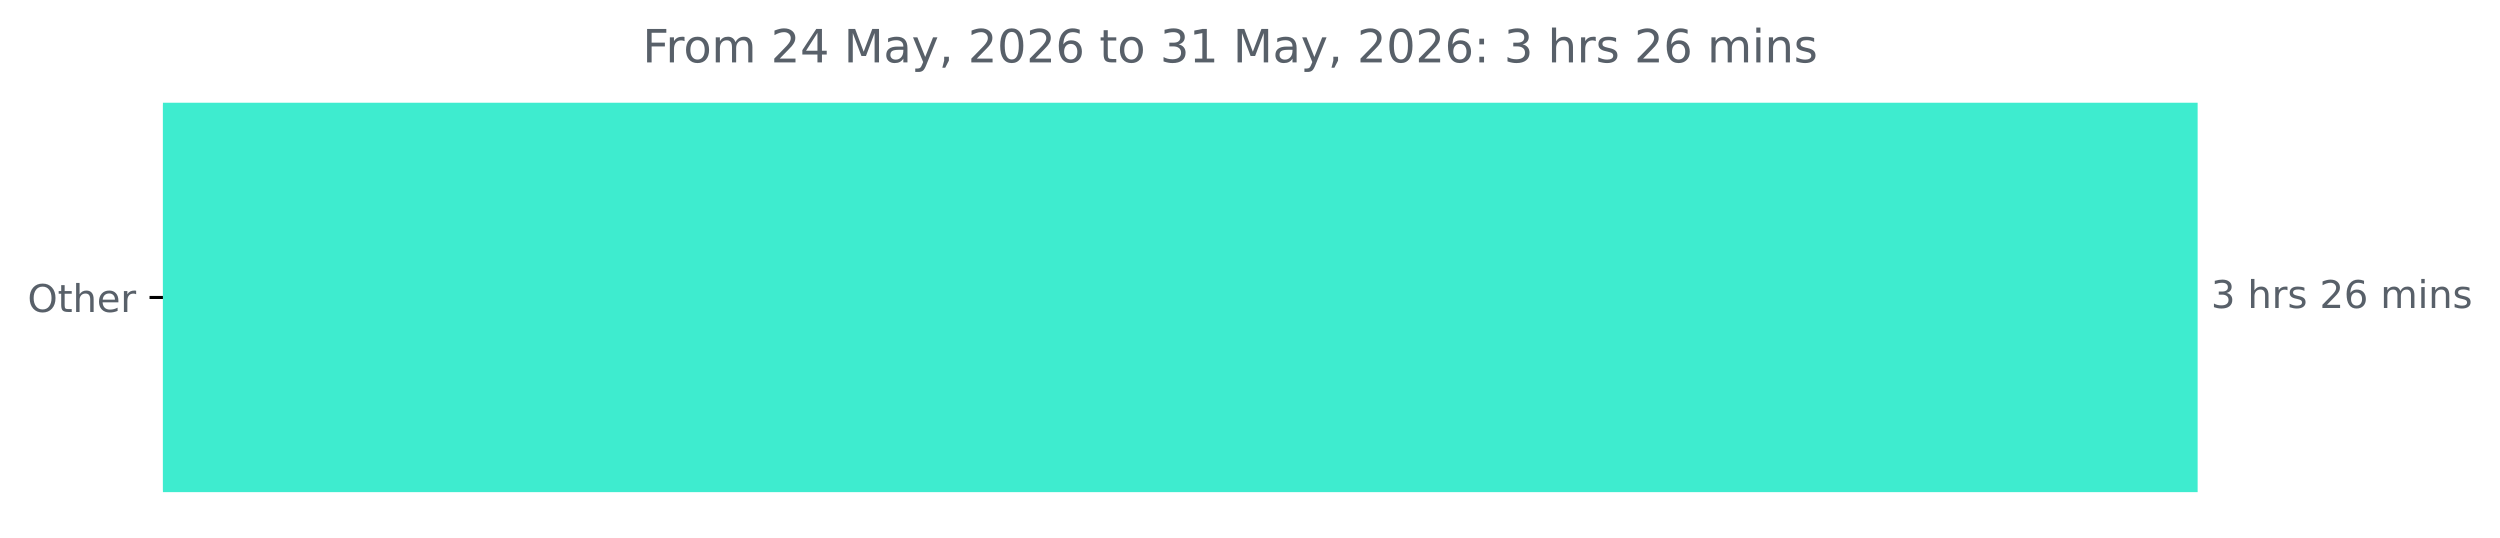
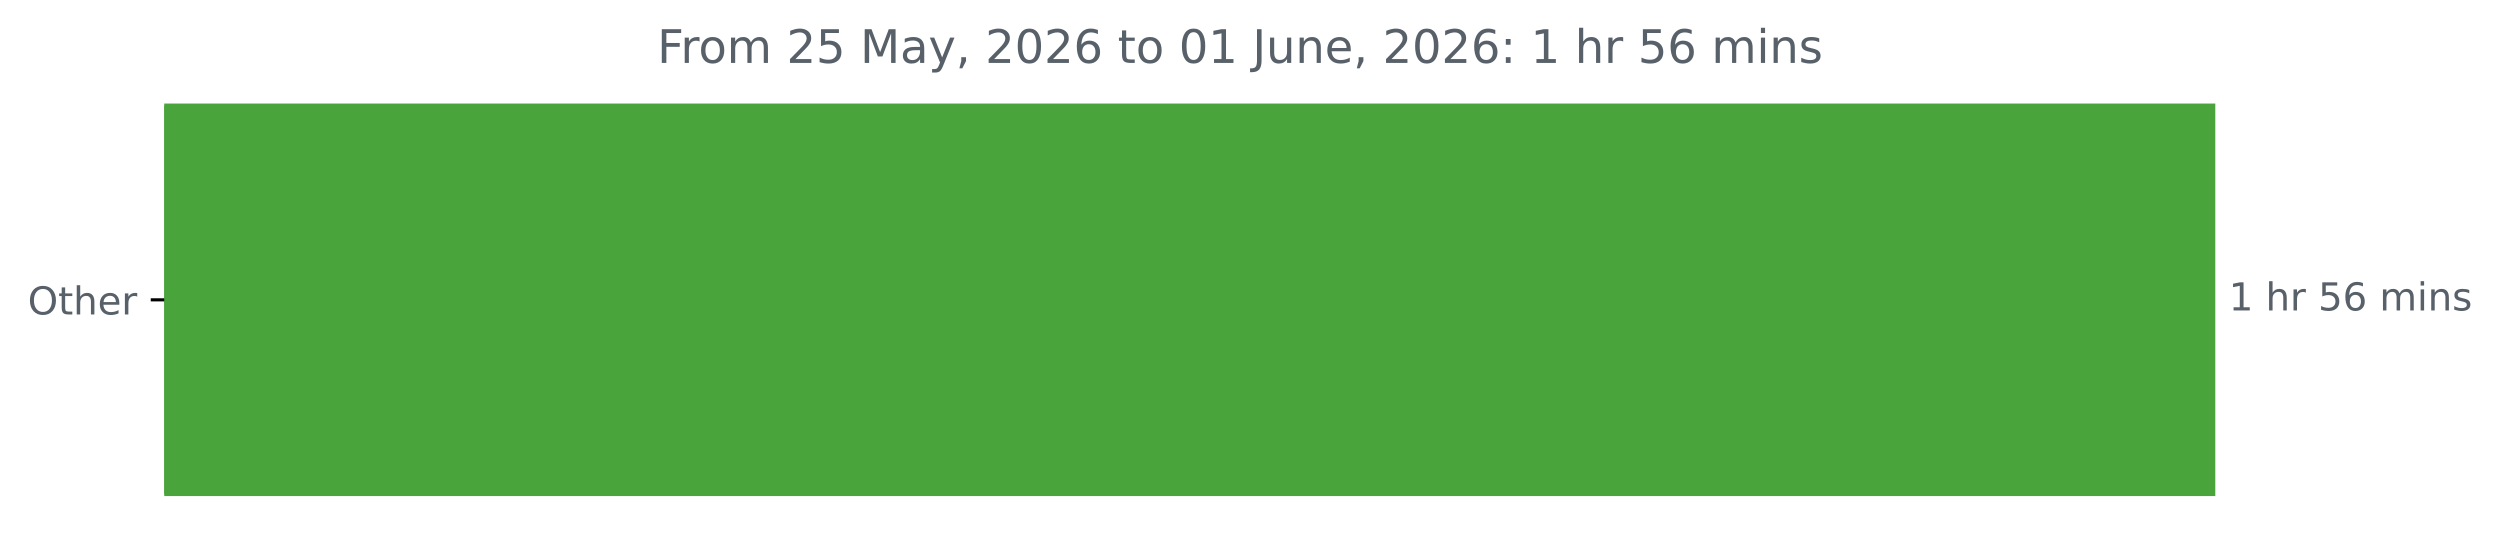
- <svg xmlns="http://www.w3.org/2000/svg" xmlns:xlink="http://www.w3.org/1999/xlink" width="653.568pt" height="140.398pt" viewBox="0 0 653.568 140.398" version="1.1">
+ <svg xmlns="http://www.w3.org/2000/svg" xmlns:xlink="http://www.w3.org/1999/xlink" width="648.358pt" height="140.398pt" viewBox="0 0 648.358 140.398" version="1.1">
  <defs>
    <style type="text/css">*{stroke-linejoin: round; stroke-linecap: butt}</style>
  </defs>
  <g id="figure_1">
    <g id="patch_1">
-       <path d="M 0 140.398  L 653.568 140.398  L 653.568 0  L 0 0  L 0 140.398  z " style="fill: none" />
+       <path d="M 0 140.398  L 648.358 140.398  L 648.358 0  L 0 0  L 0 140.398  z " style="fill: none" />
    </g>
    <g id="axes_1">
      <g id="patch_2">
-         <path d="M 42.594 27.358  L 574.022 27.358  L 574.022 128.158  L 42.594 128.158  z " clip-path="url(#p14f31320e1)" style="fill: #3eeccf; stroke: #3eeccf; stroke-linejoin: miter" />
+         <path d="M 42.594 27.358  L 574.022 27.358  L 574.022 128.158  L 42.594 128.158  z " clip-path="url(#pa783156fa1)" style="fill: #49a43b; stroke: #49a43b; stroke-linejoin: miter" />
      </g>
      <g id="matplotlib.axis_1" />
      <g id="matplotlib.axis_2">
        <g id="ytick_1">
          <g id="line2d_1">
            <defs>
-               <path id="me461596ad0" d="M 0 0  L -3.5 0  " style="stroke: #000000; stroke-width: 0.8" />
+               <path id="m8a2b44f5e1" d="M 0 0  L -3.5 0  " style="stroke: #000000; stroke-width: 0.8" />
            </defs>
            <g>
-               <use xlink:href="#me461596ad0" x="42.594" y="77.758" style="stroke: #000000; stroke-width: 0.8" />
+               <use xlink:href="#m8a2b44f5e1" x="42.594" y="77.758" style="stroke: #000000; stroke-width: 0.8" />
            </g>
          </g>
          <g id="text_1">
            <g style="fill: #586069" transform="translate(7.2 81.55734) scale(0.1 -0.1)">
              <defs>
                <path id="DejaVuSans-4f" d="M 2522 4238  Q 1834 4238 1429 3725  Q 1025 3213 1025 2328  Q 1025 1447 1429 934  Q 1834 422 2522 422  Q 3209 422 3611 934  Q 4013 1447 4013 2328  Q 4013 3213 3611 3725  Q 3209 4238 2522 4238  z M 2522 4750  Q 3503 4750 4090 4092  Q 4678 3434 4678 2328  Q 4678 1225 4090 567  Q 3503 -91 2522 -91  Q 1538 -91 948 565  Q 359 1222 359 2328  Q 359 3434 948 4092  Q 1538 4750 2522 4750  z " transform="scale(0.015625)" />
                <path id="DejaVuSans-74" d="M 1172 4494  L 1172 3500  L 2356 3500  L 2356 3053  L 1172 3053  L 1172 1153  Q 1172 725 1289 603  Q 1406 481 1766 481  L 2356 481  L 2356 0  L 1766 0  Q 1100 0 847 248  Q 594 497 594 1153  L 594 3053  L 172 3053  L 172 3500  L 594 3500  L 594 4494  L 1172 4494  z " transform="scale(0.015625)" />
                <path id="DejaVuSans-68" d="M 3513 2113  L 3513 0  L 2938 0  L 2938 2094  Q 2938 2591 2744 2837  Q 2550 3084 2163 3084  Q 1697 3084 1428 2787  Q 1159 2491 1159 1978  L 1159 0  L 581 0  L 581 4863  L 1159 4863  L 1159 2956  Q 1366 3272 1645 3428  Q 1925 3584 2291 3584  Q 2894 3584 3203 3211  Q 3513 2838 3513 2113  z " transform="scale(0.015625)" />
                <path id="DejaVuSans-65" d="M 3597 1894  L 3597 1613  L 953 1613  Q 991 1019 1311 708  Q 1631 397 2203 397  Q 2534 397 2845 478  Q 3156 559 3463 722  L 3463 178  Q 3153 47 2828 -22  Q 2503 -91 2169 -91  Q 1331 -91 842 396  Q 353 884 353 1716  Q 353 2575 817 3079  Q 1281 3584 2069 3584  Q 2775 3584 3186 3129  Q 3597 2675 3597 1894  z M 3022 2063  Q 3016 2534 2758 2815  Q 2500 3097 2075 3097  Q 1594 3097 1305 2825  Q 1016 2553 972 2059  L 3022 2063  z " transform="scale(0.015625)" />
                <path id="DejaVuSans-72" d="M 2631 2963  Q 2534 3019 2420 3045  Q 2306 3072 2169 3072  Q 1681 3072 1420 2755  Q 1159 2438 1159 1844  L 1159 0  L 581 0  L 581 3500  L 1159 3500  L 1159 2956  Q 1341 3275 1631 3429  Q 1922 3584 2338 3584  Q 2397 3584 2469 3576  Q 2541 3569 2628 3553  L 2631 2963  z " transform="scale(0.015625)" />
              </defs>
              <use xlink:href="#DejaVuSans-4f" />
              <use xlink:href="#DejaVuSans-74" x="78.711" />
              <use xlink:href="#DejaVuSans-68" x="117.92" />
              <use xlink:href="#DejaVuSans-65" x="181.299" />
              <use xlink:href="#DejaVuSans-72" x="242.822" />
            </g>
          </g>
        </g>
      </g>
      <g id="text_2">
        <g style="fill: #586069" transform="translate(578.0223 80.5175) scale(0.1 -0.1)">
          <defs>
-             <path id="DejaVuSans-33" d="M 2597 2516  Q 3050 2419 3304 2112  Q 3559 1806 3559 1356  Q 3559 666 3084 287  Q 2609 -91 1734 -91  Q 1441 -91 1130 -33  Q 819 25 488 141  L 488 750  Q 750 597 1062 519  Q 1375 441 1716 441  Q 2309 441 2620 675  Q 2931 909 2931 1356  Q 2931 1769 2642 2001  Q 2353 2234 1838 2234  L 1294 2234  L 1294 2753  L 1863 2753  Q 2328 2753 2575 2939  Q 2822 3125 2822 3475  Q 2822 3834 2567 4026  Q 2313 4219 1838 4219  Q 1578 4219 1281 4162  Q 984 4106 628 3988  L 628 4550  Q 988 4650 1302 4700  Q 1616 4750 1894 4750  Q 2613 4750 3031 4423  Q 3450 4097 3450 3541  Q 3450 3153 3228 2886  Q 3006 2619 2597 2516  z " transform="scale(0.015625)" />
+             <path id="DejaVuSans-31" d="M 794 531  L 1825 531  L 1825 4091  L 703 3866  L 703 4441  L 1819 4666  L 2450 4666  L 2450 531  L 3481 531  L 3481 0  L 794 0  L 794 531  z " transform="scale(0.015625)" />
            <path id="DejaVuSans-20" transform="scale(0.015625)" />
-             <path id="DejaVuSans-73" d="M 2834 3397  L 2834 2853  Q 2591 2978 2328 3040  Q 2066 3103 1784 3103  Q 1356 3103 1142 2972  Q 928 2841 928 2578  Q 928 2378 1081 2264  Q 1234 2150 1697 2047  L 1894 2003  Q 2506 1872 2764 1633  Q 3022 1394 3022 966  Q 3022 478 2636 193  Q 2250 -91 1575 -91  Q 1294 -91 989 -36  Q 684 19 347 128  L 347 722  Q 666 556 975 473  Q 1284 391 1588 391  Q 1994 391 2212 530  Q 2431 669 2431 922  Q 2431 1156 2273 1281  Q 2116 1406 1581 1522  L 1381 1569  Q 847 1681 609 1914  Q 372 2147 372 2553  Q 372 3047 722 3315  Q 1072 3584 1716 3584  Q 2034 3584 2315 3537  Q 2597 3491 2834 3397  z " transform="scale(0.015625)" />
-             <path id="DejaVuSans-32" d="M 1228 531  L 3431 531  L 3431 0  L 469 0  L 469 531  Q 828 903 1448 1529  Q 2069 2156 2228 2338  Q 2531 2678 2651 2914  Q 2772 3150 2772 3378  Q 2772 3750 2511 3984  Q 2250 4219 1831 4219  Q 1534 4219 1204 4116  Q 875 4013 500 3803  L 500 4441  Q 881 4594 1212 4672  Q 1544 4750 1819 4750  Q 2544 4750 2975 4387  Q 3406 4025 3406 3419  Q 3406 3131 3298 2873  Q 3191 2616 2906 2266  Q 2828 2175 2409 1742  Q 1991 1309 1228 531  z " transform="scale(0.015625)" />
+             <path id="DejaVuSans-35" d="M 691 4666  L 3169 4666  L 3169 4134  L 1269 4134  L 1269 2991  Q 1406 3038 1543 3061  Q 1681 3084 1819 3084  Q 2600 3084 3056 2656  Q 3513 2228 3513 1497  Q 3513 744 3044 326  Q 2575 -91 1722 -91  Q 1428 -91 1123 -41  Q 819 9 494 109  L 494 744  Q 775 591 1075 516  Q 1375 441 1709 441  Q 2250 441 2565 725  Q 2881 1009 2881 1497  Q 2881 1984 2565 2268  Q 2250 2553 1709 2553  Q 1456 2553 1204 2497  Q 953 2441 691 2322  L 691 4666  z " transform="scale(0.015625)" />
            <path id="DejaVuSans-36" d="M 2113 2584  Q 1688 2584 1439 2293  Q 1191 2003 1191 1497  Q 1191 994 1439 701  Q 1688 409 2113 409  Q 2538 409 2786 701  Q 3034 994 3034 1497  Q 3034 2003 2786 2293  Q 2538 2584 2113 2584  z M 3366 4563  L 3366 3988  Q 3128 4100 2886 4159  Q 2644 4219 2406 4219  Q 1781 4219 1451 3797  Q 1122 3375 1075 2522  Q 1259 2794 1537 2939  Q 1816 3084 2150 3084  Q 2853 3084 3261 2657  Q 3669 2231 3669 1497  Q 3669 778 3244 343  Q 2819 -91 2113 -91  Q 1303 -91 875 529  Q 447 1150 447 2328  Q 447 3434 972 4092  Q 1497 4750 2381 4750  Q 2619 4750 2861 4703  Q 3103 4656 3366 4563  z " transform="scale(0.015625)" />
            <path id="DejaVuSans-6d" d="M 3328 2828  Q 3544 3216 3844 3400  Q 4144 3584 4550 3584  Q 5097 3584 5394 3201  Q 5691 2819 5691 2113  L 5691 0  L 5113 0  L 5113 2094  Q 5113 2597 4934 2840  Q 4756 3084 4391 3084  Q 3944 3084 3684 2787  Q 3425 2491 3425 1978  L 3425 0  L 2847 0  L 2847 2094  Q 2847 2600 2669 2842  Q 2491 3084 2119 3084  Q 1678 3084 1418 2786  Q 1159 2488 1159 1978  L 1159 0  L 581 0  L 581 3500  L 1159 3500  L 1159 2956  Q 1356 3278 1631 3431  Q 1906 3584 2284 3584  Q 2666 3584 2933 3390  Q 3200 3197 3328 2828  z " transform="scale(0.015625)" />
            <path id="DejaVuSans-69" d="M 603 3500  L 1178 3500  L 1178 0  L 603 0  L 603 3500  z M 603 4863  L 1178 4863  L 1178 4134  L 603 4134  L 603 4863  z " transform="scale(0.015625)" />
            <path id="DejaVuSans-6e" d="M 3513 2113  L 3513 0  L 2938 0  L 2938 2094  Q 2938 2591 2744 2837  Q 2550 3084 2163 3084  Q 1697 3084 1428 2787  Q 1159 2491 1159 1978  L 1159 0  L 581 0  L 581 3500  L 1159 3500  L 1159 2956  Q 1366 3272 1645 3428  Q 1925 3584 2291 3584  Q 2894 3584 3203 3211  Q 3513 2838 3513 2113  z " transform="scale(0.015625)" />
+             <path id="DejaVuSans-73" d="M 2834 3397  L 2834 2853  Q 2591 2978 2328 3040  Q 2066 3103 1784 3103  Q 1356 3103 1142 2972  Q 928 2841 928 2578  Q 928 2378 1081 2264  Q 1234 2150 1697 2047  L 1894 2003  Q 2506 1872 2764 1633  Q 3022 1394 3022 966  Q 3022 478 2636 193  Q 2250 -91 1575 -91  Q 1294 -91 989 -36  Q 684 19 347 128  L 347 722  Q 666 556 975 473  Q 1284 391 1588 391  Q 1994 391 2212 530  Q 2431 669 2431 922  Q 2431 1156 2273 1281  Q 2116 1406 1581 1522  L 1381 1569  Q 847 1681 609 1914  Q 372 2147 372 2553  Q 372 3047 722 3315  Q 1072 3584 1716 3584  Q 2034 3584 2315 3537  Q 2597 3491 2834 3397  z " transform="scale(0.015625)" />
          </defs>
-           <use xlink:href="#DejaVuSans-33" />
+           <use xlink:href="#DejaVuSans-31" />
          <use xlink:href="#DejaVuSans-20" x="63.623" />
          <use xlink:href="#DejaVuSans-68" x="95.41" />
          <use xlink:href="#DejaVuSans-72" x="158.789" />
-           <use xlink:href="#DejaVuSans-73" x="199.902" />
-           <use xlink:href="#DejaVuSans-20" x="252.002" />
-           <use xlink:href="#DejaVuSans-32" x="283.789" />
-           <use xlink:href="#DejaVuSans-36" x="347.412" />
-           <use xlink:href="#DejaVuSans-20" x="411.035" />
-           <use xlink:href="#DejaVuSans-6d" x="442.822" />
-           <use xlink:href="#DejaVuSans-69" x="540.234" />
-           <use xlink:href="#DejaVuSans-6e" x="568.018" />
-           <use xlink:href="#DejaVuSans-73" x="631.396" />
+           <use xlink:href="#DejaVuSans-20" x="199.902" />
+           <use xlink:href="#DejaVuSans-35" x="231.689" />
+           <use xlink:href="#DejaVuSans-36" x="295.312" />
+           <use xlink:href="#DejaVuSans-20" x="358.936" />
+           <use xlink:href="#DejaVuSans-6d" x="390.723" />
+           <use xlink:href="#DejaVuSans-69" x="488.135" />
+           <use xlink:href="#DejaVuSans-6e" x="515.918" />
+           <use xlink:href="#DejaVuSans-73" x="579.297" />
        </g>
      </g>
      <g id="text_3">
-         <g style="fill: #586069" transform="translate(167.99 16.31812) scale(0.12 -0.12)">
+         <g style="fill: #586069" transform="translate(170.4538 16.31812) scale(0.12 -0.12)">
          <defs>
            <path id="DejaVuSans-46" d="M 628 4666  L 3309 4666  L 3309 4134  L 1259 4134  L 1259 2759  L 3109 2759  L 3109 2228  L 1259 2228  L 1259 0  L 628 0  L 628 4666  z " transform="scale(0.015625)" />
            <path id="DejaVuSans-6f" d="M 1959 3097  Q 1497 3097 1228 2736  Q 959 2375 959 1747  Q 959 1119 1226 758  Q 1494 397 1959 397  Q 2419 397 2687 759  Q 2956 1122 2956 1747  Q 2956 2369 2687 2733  Q 2419 3097 1959 3097  z M 1959 3584  Q 2709 3584 3137 3096  Q 3566 2609 3566 1747  Q 3566 888 3137 398  Q 2709 -91 1959 -91  Q 1206 -91 779 398  Q 353 888 353 1747  Q 353 2609 779 3096  Q 1206 3584 1959 3584  z " transform="scale(0.015625)" />
-             <path id="DejaVuSans-34" d="M 2419 4116  L 825 1625  L 2419 1625  L 2419 4116  z M 2253 4666  L 3047 4666  L 3047 1625  L 3713 1625  L 3713 1100  L 3047 1100  L 3047 0  L 2419 0  L 2419 1100  L 313 1100  L 313 1709  L 2253 4666  z " transform="scale(0.015625)" />
+             <path id="DejaVuSans-32" d="M 1228 531  L 3431 531  L 3431 0  L 469 0  L 469 531  Q 828 903 1448 1529  Q 2069 2156 2228 2338  Q 2531 2678 2651 2914  Q 2772 3150 2772 3378  Q 2772 3750 2511 3984  Q 2250 4219 1831 4219  Q 1534 4219 1204 4116  Q 875 4013 500 3803  L 500 4441  Q 881 4594 1212 4672  Q 1544 4750 1819 4750  Q 2544 4750 2975 4387  Q 3406 4025 3406 3419  Q 3406 3131 3298 2873  Q 3191 2616 2906 2266  Q 2828 2175 2409 1742  Q 1991 1309 1228 531  z " transform="scale(0.015625)" />
            <path id="DejaVuSans-4d" d="M 628 4666  L 1569 4666  L 2759 1491  L 3956 4666  L 4897 4666  L 4897 0  L 4281 0  L 4281 4097  L 3078 897  L 2444 897  L 1241 4097  L 1241 0  L 628 0  L 628 4666  z " transform="scale(0.015625)" />
            <path id="DejaVuSans-61" d="M 2194 1759  Q 1497 1759 1228 1600  Q 959 1441 959 1056  Q 959 750 1161 570  Q 1363 391 1709 391  Q 2188 391 2477 730  Q 2766 1069 2766 1631  L 2766 1759  L 2194 1759  z M 3341 1997  L 3341 0  L 2766 0  L 2766 531  Q 2569 213 2275 61  Q 1981 -91 1556 -91  Q 1019 -91 701 211  Q 384 513 384 1019  Q 384 1609 779 1909  Q 1175 2209 1959 2209  L 2766 2209  L 2766 2266  Q 2766 2663 2505 2880  Q 2244 3097 1772 3097  Q 1472 3097 1187 3025  Q 903 2953 641 2809  L 641 3341  Q 956 3463 1253 3523  Q 1550 3584 1831 3584  Q 2591 3584 2966 3190  Q 3341 2797 3341 1997  z " transform="scale(0.015625)" />
            <path id="DejaVuSans-79" d="M 2059 -325  Q 1816 -950 1584 -1140  Q 1353 -1331 966 -1331  L 506 -1331  L 506 -850  L 844 -850  Q 1081 -850 1212 -737  Q 1344 -625 1503 -206  L 1606 56  L 191 3500  L 800 3500  L 1894 763  L 2988 3500  L 3597 3500  L 2059 -325  z " transform="scale(0.015625)" />
            <path id="DejaVuSans-2c" d="M 750 794  L 1409 794  L 1409 256  L 897 -744  L 494 -744  L 750 256  L 750 794  z " transform="scale(0.015625)" />
            <path id="DejaVuSans-30" d="M 2034 4250  Q 1547 4250 1301 3770  Q 1056 3291 1056 2328  Q 1056 1369 1301 889  Q 1547 409 2034 409  Q 2525 409 2770 889  Q 3016 1369 3016 2328  Q 3016 3291 2770 3770  Q 2525 4250 2034 4250  z M 2034 4750  Q 2819 4750 3233 4129  Q 3647 3509 3647 2328  Q 3647 1150 3233 529  Q 2819 -91 2034 -91  Q 1250 -91 836 529  Q 422 1150 422 2328  Q 422 3509 836 4129  Q 1250 4750 2034 4750  z " transform="scale(0.015625)" />
-             <path id="DejaVuSans-31" d="M 794 531  L 1825 531  L 1825 4091  L 703 3866  L 703 4441  L 1819 4666  L 2450 4666  L 2450 531  L 3481 531  L 3481 0  L 794 0  L 794 531  z " transform="scale(0.015625)" />
+             <path id="DejaVuSans-4a" d="M 628 4666  L 1259 4666  L 1259 325  Q 1259 -519 939 -900  Q 619 -1281 -91 -1281  L -331 -1281  L -331 -750  L -134 -750  Q 284 -750 456 -515  Q 628 -281 628 325  L 628 4666  z " transform="scale(0.015625)" />
+             <path id="DejaVuSans-75" d="M 544 1381  L 544 3500  L 1119 3500  L 1119 1403  Q 1119 906 1312 657  Q 1506 409 1894 409  Q 2359 409 2629 706  Q 2900 1003 2900 1516  L 2900 3500  L 3475 3500  L 3475 0  L 2900 0  L 2900 538  Q 2691 219 2414 64  Q 2138 -91 1772 -91  Q 1169 -91 856 284  Q 544 659 544 1381  z M 1991 3584  L 1991 3584  z " transform="scale(0.015625)" />
            <path id="DejaVuSans-3a" d="M 750 794  L 1409 794  L 1409 0  L 750 0  L 750 794  z M 750 3309  L 1409 3309  L 1409 2516  L 750 2516  L 750 3309  z " transform="scale(0.015625)" />
          </defs>
          <use xlink:href="#DejaVuSans-46" />
          <use xlink:href="#DejaVuSans-72" x="50.27" />
          <use xlink:href="#DejaVuSans-6f" x="89.133" />
          <use xlink:href="#DejaVuSans-6d" x="150.314" />
          <use xlink:href="#DejaVuSans-20" x="247.727" />
          <use xlink:href="#DejaVuSans-32" x="279.514" />
-           <use xlink:href="#DejaVuSans-34" x="343.137" />
+           <use xlink:href="#DejaVuSans-35" x="343.137" />
          <use xlink:href="#DejaVuSans-20" x="406.76" />
          <use xlink:href="#DejaVuSans-4d" x="438.547" />
          <use xlink:href="#DejaVuSans-61" x="524.826" />
          <use xlink:href="#DejaVuSans-79" x="586.105" />
          <use xlink:href="#DejaVuSans-2c" x="645.285" />
          <use xlink:href="#DejaVuSans-20" x="677.072" />
          <use xlink:href="#DejaVuSans-32" x="708.859" />
          <use xlink:href="#DejaVuSans-30" x="772.482" />
          <use xlink:href="#DejaVuSans-32" x="836.105" />
          <use xlink:href="#DejaVuSans-36" x="899.729" />
          <use xlink:href="#DejaVuSans-20" x="963.352" />
          <use xlink:href="#DejaVuSans-74" x="995.139" />
          <use xlink:href="#DejaVuSans-6f" x="1034.348" />
          <use xlink:href="#DejaVuSans-20" x="1095.529" />
-           <use xlink:href="#DejaVuSans-33" x="1127.316" />
+           <use xlink:href="#DejaVuSans-30" x="1127.316" />
          <use xlink:href="#DejaVuSans-31" x="1190.939" />
          <use xlink:href="#DejaVuSans-20" x="1254.562" />
-           <use xlink:href="#DejaVuSans-4d" x="1286.35" />
-           <use xlink:href="#DejaVuSans-61" x="1372.629" />
-           <use xlink:href="#DejaVuSans-79" x="1433.908" />
-           <use xlink:href="#DejaVuSans-2c" x="1493.088" />
-           <use xlink:href="#DejaVuSans-20" x="1524.875" />
-           <use xlink:href="#DejaVuSans-32" x="1556.662" />
-           <use xlink:href="#DejaVuSans-30" x="1620.285" />
-           <use xlink:href="#DejaVuSans-32" x="1683.908" />
-           <use xlink:href="#DejaVuSans-36" x="1747.531" />
-           <use xlink:href="#DejaVuSans-3a" x="1811.154" />
-           <use xlink:href="#DejaVuSans-20" x="1844.846" />
-           <use xlink:href="#DejaVuSans-33" x="1876.633" />
-           <use xlink:href="#DejaVuSans-20" x="1940.256" />
-           <use xlink:href="#DejaVuSans-68" x="1972.043" />
-           <use xlink:href="#DejaVuSans-72" x="2035.422" />
-           <use xlink:href="#DejaVuSans-73" x="2076.535" />
-           <use xlink:href="#DejaVuSans-20" x="2128.635" />
-           <use xlink:href="#DejaVuSans-32" x="2160.422" />
-           <use xlink:href="#DejaVuSans-36" x="2224.045" />
-           <use xlink:href="#DejaVuSans-20" x="2287.668" />
-           <use xlink:href="#DejaVuSans-6d" x="2319.455" />
-           <use xlink:href="#DejaVuSans-69" x="2416.867" />
-           <use xlink:href="#DejaVuSans-6e" x="2444.65" />
-           <use xlink:href="#DejaVuSans-73" x="2508.029" />
+           <use xlink:href="#DejaVuSans-4a" x="1286.35" />
+           <use xlink:href="#DejaVuSans-75" x="1315.842" />
+           <use xlink:href="#DejaVuSans-6e" x="1379.221" />
+           <use xlink:href="#DejaVuSans-65" x="1442.6" />
+           <use xlink:href="#DejaVuSans-2c" x="1504.123" />
+           <use xlink:href="#DejaVuSans-20" x="1535.91" />
+           <use xlink:href="#DejaVuSans-32" x="1567.697" />
+           <use xlink:href="#DejaVuSans-30" x="1631.32" />
+           <use xlink:href="#DejaVuSans-32" x="1694.943" />
+           <use xlink:href="#DejaVuSans-36" x="1758.566" />
+           <use xlink:href="#DejaVuSans-3a" x="1822.189" />
+           <use xlink:href="#DejaVuSans-20" x="1855.881" />
+           <use xlink:href="#DejaVuSans-31" x="1887.668" />
+           <use xlink:href="#DejaVuSans-20" x="1951.291" />
+           <use xlink:href="#DejaVuSans-68" x="1983.078" />
+           <use xlink:href="#DejaVuSans-72" x="2046.457" />
+           <use xlink:href="#DejaVuSans-20" x="2087.57" />
+           <use xlink:href="#DejaVuSans-35" x="2119.357" />
+           <use xlink:href="#DejaVuSans-36" x="2182.98" />
+           <use xlink:href="#DejaVuSans-20" x="2246.604" />
+           <use xlink:href="#DejaVuSans-6d" x="2278.391" />
+           <use xlink:href="#DejaVuSans-69" x="2375.803" />
+           <use xlink:href="#DejaVuSans-6e" x="2403.586" />
+           <use xlink:href="#DejaVuSans-73" x="2466.965" />
        </g>
      </g>
    </g>
  </g>
  <defs>
-     <clipPath id="p14f31320e1">
+     <clipPath id="pa783156fa1">
      <rect x="42.594" y="22.318" width="558" height="110.88" />
    </clipPath>
  </defs>
</svg>
